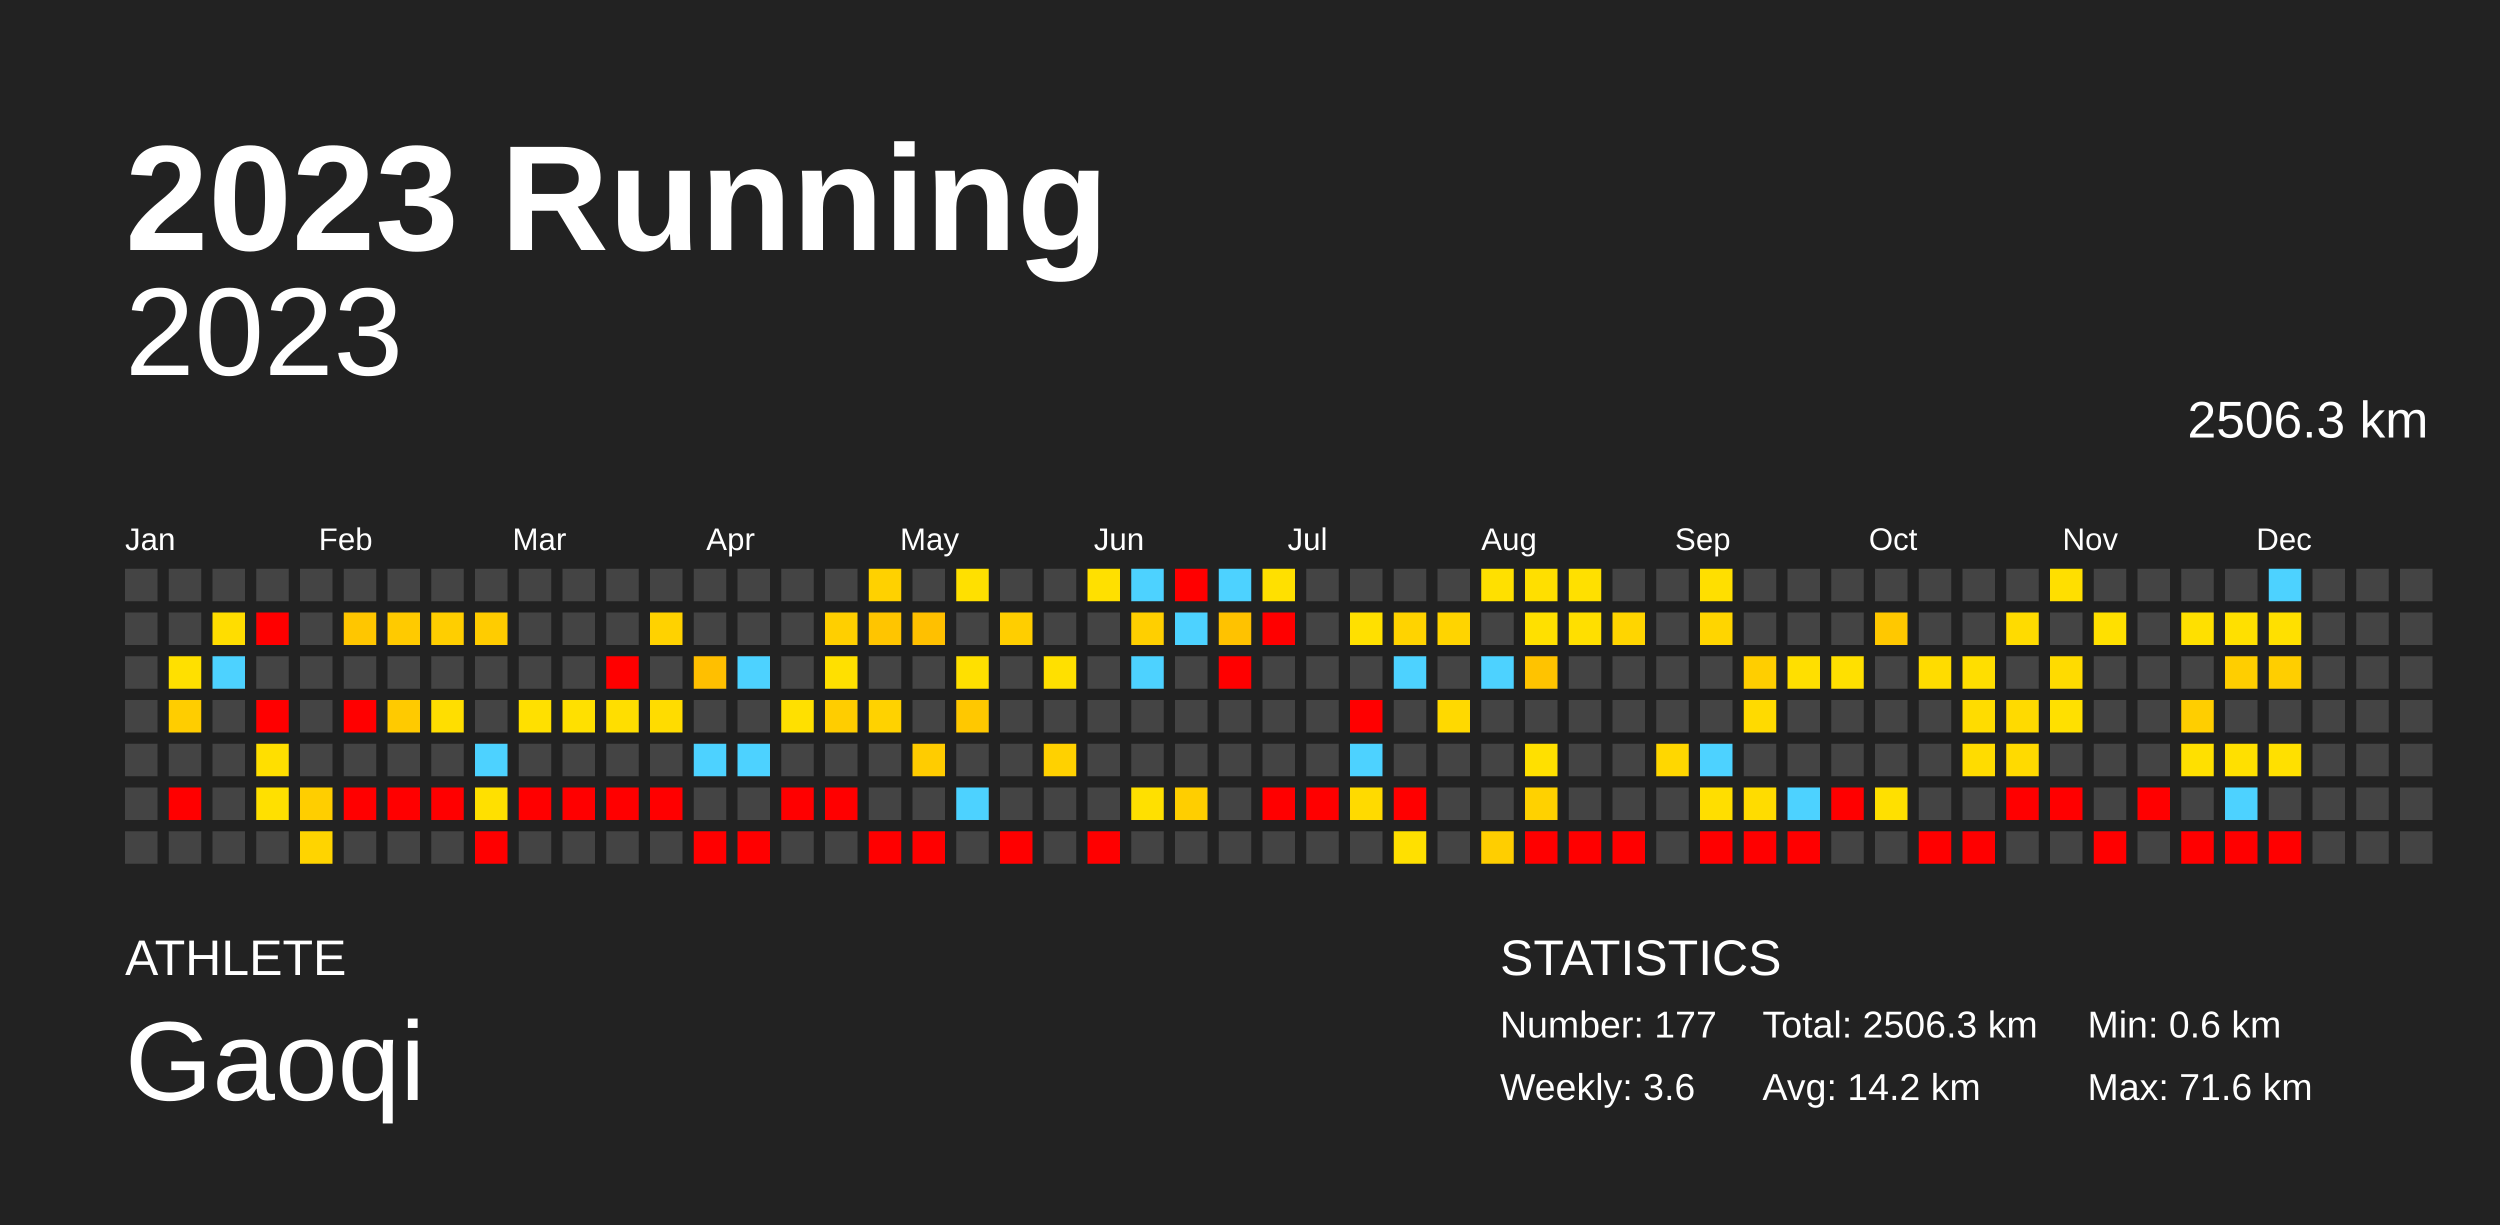
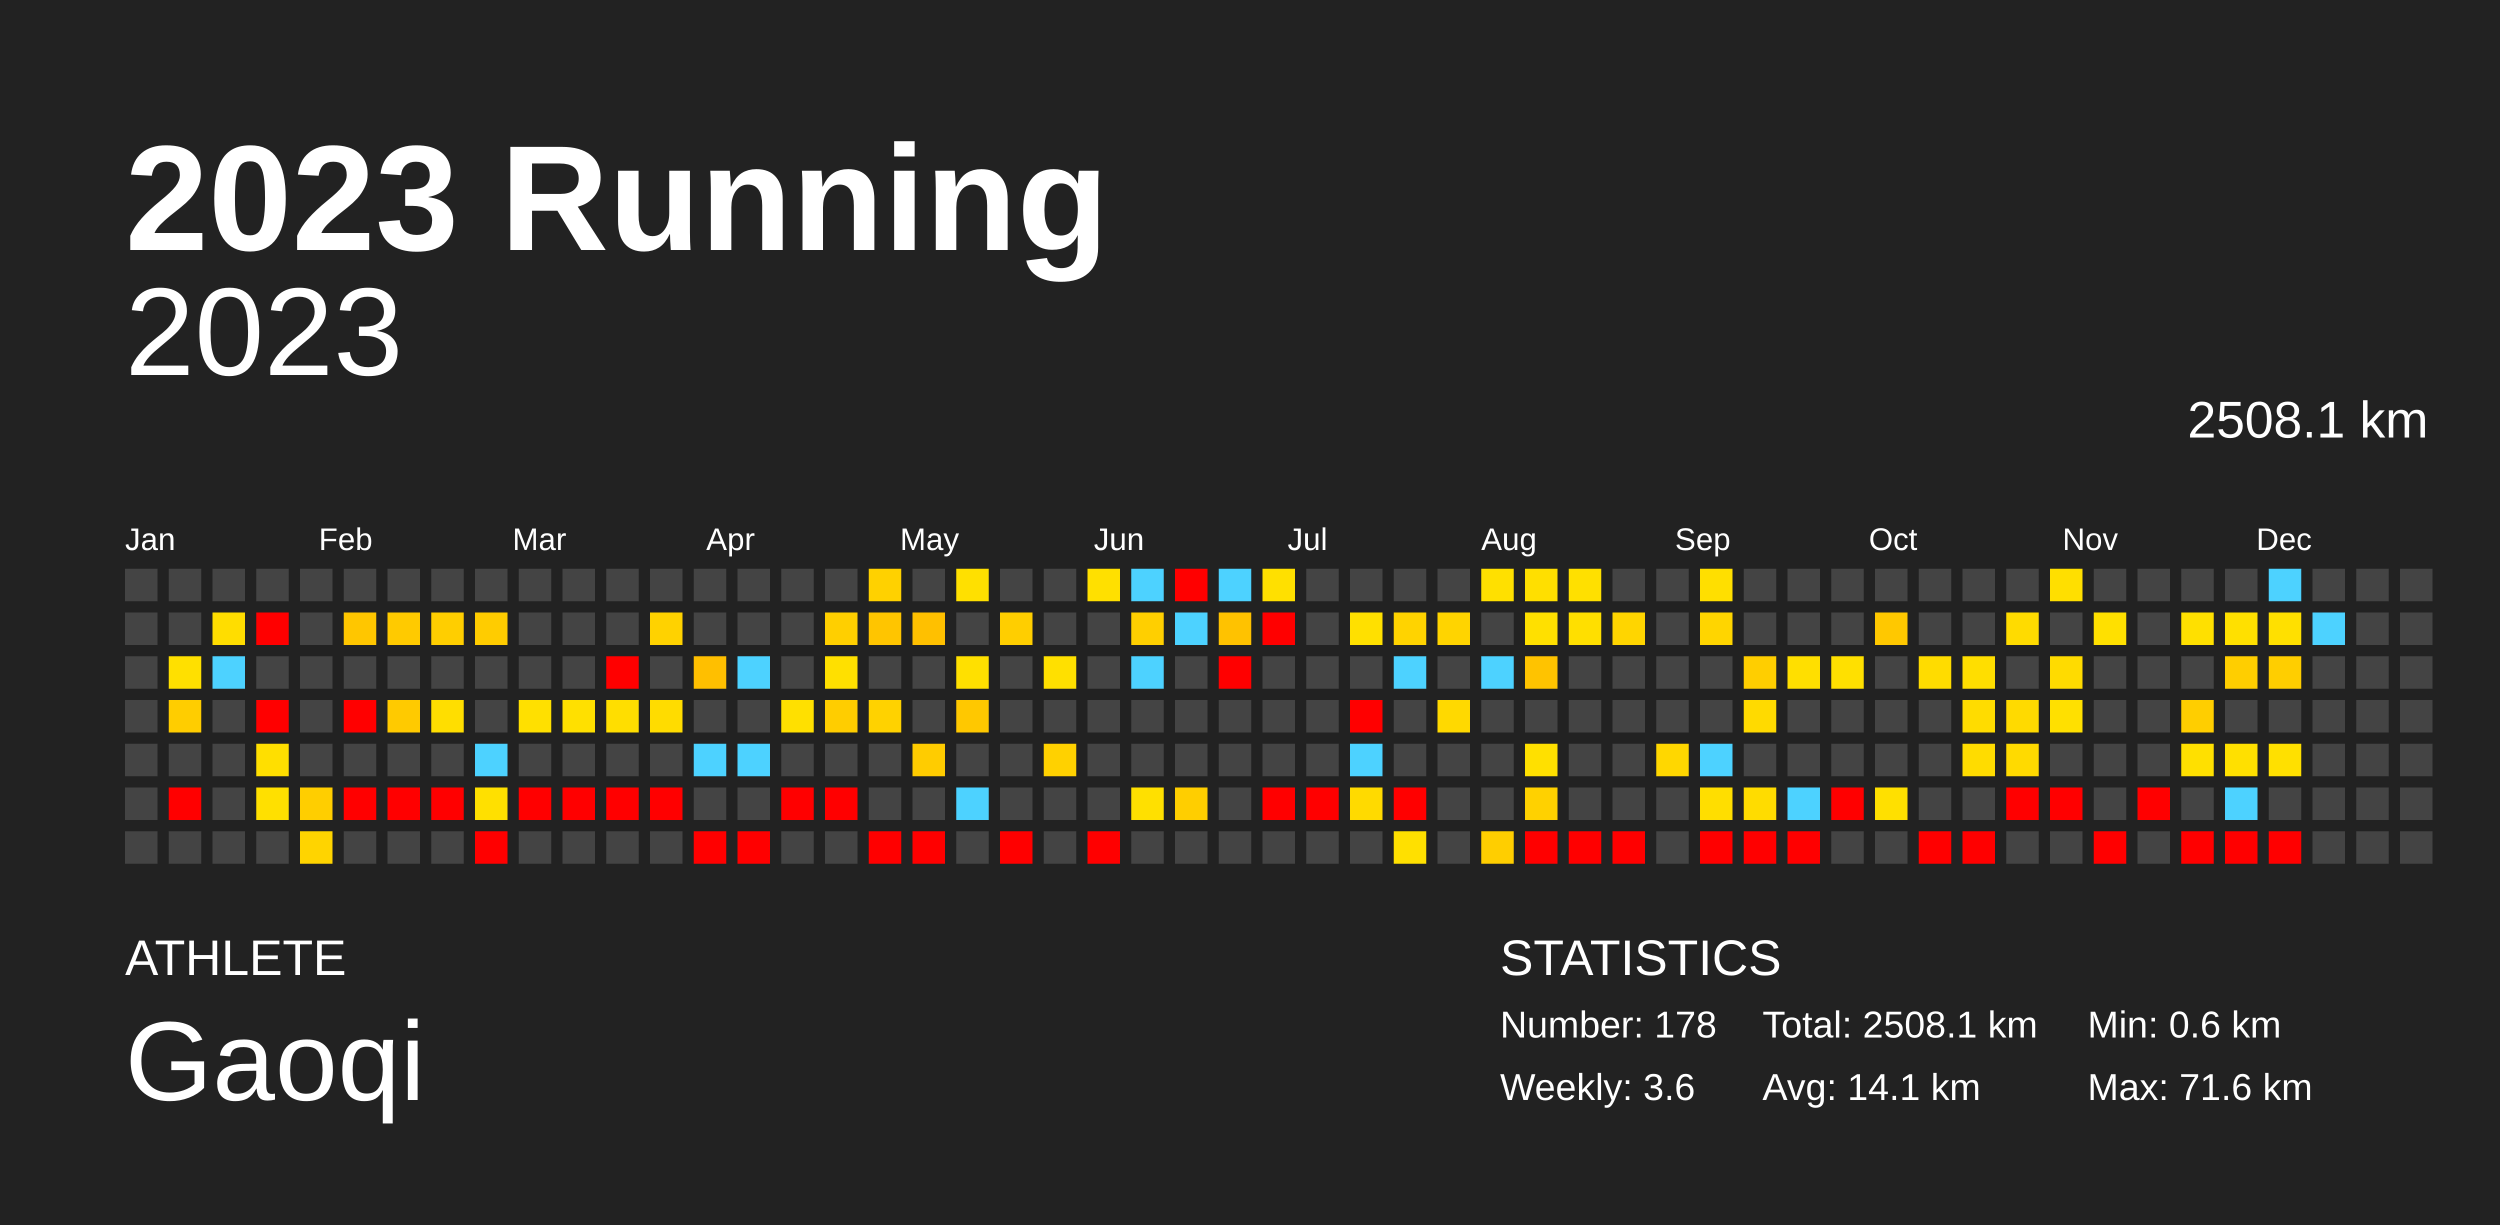
<svg xmlns="http://www.w3.org/2000/svg" baseProfile="full" height="98mm" version="1.1" viewBox="0,0,200,98" width="200mm">
  <defs />
  <rect fill="#222222" height="98" width="200" x="0" y="0" />
  <text fill="#FFFFFF" style="font-size:12px; font-family:Arial; font-weight:bold;" x="10" y="20">2023 Running</text>
  <text fill="#FFFFFF" style="font-size:4px; font-family:Arial" x="10" y="78">ATHLETE</text>
  <text fill="#FFFFFF" style="font-size:9px; font-family:Arial" x="10" y="88">Gaoqi</text>
  <text fill="#FFFFFF" style="font-size:4px; font-family:Arial" x="120" y="78">STATISTICS</text>
-   <text fill="#FFFFFF" style="font-size:3px; font-family:Arial" x="120" y="83">Number: 177</text>
+   <text fill="#FFFFFF" style="font-size:3px; font-family:Arial" x="120" y="83">Number: 178</text>
  <text fill="#FFFFFF" style="font-size:3px; font-family:Arial" x="120" y="88">Weekly: 3.6</text>
-   <text fill="#FFFFFF" style="font-size:3px; font-family:Arial" x="141" y="83">Total: 2506.3 km</text>
-   <text fill="#FFFFFF" style="font-size:3px; font-family:Arial" x="141" y="88">Avg: 14.2 km</text>
+   <text fill="#FFFFFF" style="font-size:3px; font-family:Arial" x="141" y="83">Total: 2508.1 km</text>
+   <text fill="#FFFFFF" style="font-size:3px; font-family:Arial" x="141" y="88">Avg: 14.1 km</text>
  <text fill="#FFFFFF" style="font-size:3px; font-family:Arial" x="167" y="83">Min: 0.6 km</text>
  <text fill="#FFFFFF" style="font-size:3px; font-family:Arial" x="167" y="88">Max: 71.6 km</text>
  <text alignment-baseline="hanging" fill="#FFFFFF" style="font-size:10.0px; font-family:Arial;" x="10" y="30">2023</text>
-   <text alignment-baseline="hanging" fill="#FFFFFF" style="font-size:4.125px; font-family:Arial;" x="175" y="35">2506.3 km</text>
+   <text alignment-baseline="hanging" fill="#FFFFFF" style="font-size:4.125px; font-family:Arial;" x="175" y="35">2508.1 km</text>
  <text fill="#FFFFFF" style="font-size:2.5px; font-family:Arial" x="10.0" y="44">Jan</text>
  <text fill="#FFFFFF" style="font-size:2.5px; font-family:Arial" x="25.5" y="44">Feb</text>
  <text fill="#FFFFFF" style="font-size:2.5px; font-family:Arial" x="41.0" y="44">Mar</text>
  <text fill="#FFFFFF" style="font-size:2.5px; font-family:Arial" x="56.5" y="44">Apr</text>
  <text fill="#FFFFFF" style="font-size:2.5px; font-family:Arial" x="72.0" y="44">May</text>
  <text fill="#FFFFFF" style="font-size:2.5px; font-family:Arial" x="87.5" y="44">Jun</text>
  <text fill="#FFFFFF" style="font-size:2.5px; font-family:Arial" x="103.0" y="44">Jul</text>
  <text fill="#FFFFFF" style="font-size:2.5px; font-family:Arial" x="118.5" y="44">Aug</text>
  <text fill="#FFFFFF" style="font-size:2.5px; font-family:Arial" x="134.0" y="44">Sep</text>
  <text fill="#FFFFFF" style="font-size:2.5px; font-family:Arial" x="149.5" y="44">Oct</text>
  <text fill="#FFFFFF" style="font-size:2.5px; font-family:Arial" x="165.0" y="44">Nov</text>
  <text fill="#FFFFFF" style="font-size:2.5px; font-family:Arial" x="180.5" y="44">Dec</text>
  <rect fill="#444444" height="2.6" width="2.6" x="10.0" y="45.5" />
  <rect fill="#444444" height="2.6" width="2.6" x="10.0" y="49.0" />
  <rect fill="#444444" height="2.6" width="2.6" x="10.0" y="52.5" />
  <rect fill="#444444" height="2.6" width="2.6" x="10.0" y="56.0" />
  <rect fill="#444444" height="2.6" width="2.6" x="10.0" y="59.5" />
  <rect fill="#444444" height="2.6" width="2.6" x="10.0" y="63.0" />
  <rect fill="#444444" height="2.6" width="2.6" x="10.0" y="66.5" />
  <rect fill="#444444" height="2.6" width="2.6" x="13.5" y="45.5" />
  <rect fill="#444444" height="2.6" width="2.6" x="13.5" y="49.0" />
  <rect fill="#ffe000" height="2.6" width="2.6" x="13.5" y="52.5" />
  <rect fill="#ffcd00" height="2.6" width="2.6" x="13.5" y="56.0" />
  <rect fill="#444444" height="2.6" width="2.6" x="13.5" y="59.5" />
  <rect fill="red" height="2.6" width="2.6" x="13.5" y="63.0" />
  <rect fill="#444444" height="2.6" width="2.6" x="13.5" y="66.5" />
  <rect fill="#444444" height="2.6" width="2.6" x="17.0" y="45.5" />
  <rect fill="#ffdd00" height="2.6" width="2.6" x="17.0" y="49.0" />
  <rect fill="#4dd2ff" height="2.6" width="2.6" x="17.0" y="52.5" />
  <rect fill="#444444" height="2.6" width="2.6" x="17.0" y="56.0" />
  <rect fill="#444444" height="2.6" width="2.6" x="17.0" y="59.5" />
  <rect fill="#444444" height="2.6" width="2.6" x="17.0" y="63.0" />
  <rect fill="#444444" height="2.6" width="2.6" x="17.0" y="66.5" />
  <rect fill="#444444" height="2.6" width="2.6" x="20.5" y="45.5" />
  <rect fill="red" height="2.6" width="2.6" x="20.5" y="49.0" />
  <rect fill="#444444" height="2.6" width="2.6" x="20.5" y="52.5" />
  <rect fill="red" height="2.6" width="2.6" x="20.5" y="56.0" />
  <rect fill="#ffdf00" height="2.6" width="2.6" x="20.5" y="59.5" />
  <rect fill="#ffe000" height="2.6" width="2.6" x="20.5" y="63.0" />
  <rect fill="#444444" height="2.6" width="2.6" x="20.5" y="66.5" />
  <rect fill="#444444" height="2.6" width="2.6" x="24.0" y="45.5" />
  <rect fill="#444444" height="2.6" width="2.6" x="24.0" y="49.0" />
  <rect fill="#444444" height="2.6" width="2.6" x="24.0" y="52.5" />
  <rect fill="#444444" height="2.6" width="2.6" x="24.0" y="56.0" />
  <rect fill="#444444" height="2.6" width="2.6" x="24.0" y="59.5" />
  <rect fill="#ffce00" height="2.6" width="2.6" x="24.0" y="63.0" />
  <rect fill="#ffd400" height="2.6" width="2.6" x="24.0" y="66.5" />
  <rect fill="#444444" height="2.6" width="2.6" x="27.5" y="45.5" />
  <rect fill="#ffc600" height="2.6" width="2.6" x="27.5" y="49.0" />
  <rect fill="#444444" height="2.6" width="2.6" x="27.5" y="52.5" />
  <rect fill="red" height="2.6" width="2.6" x="27.5" y="56.0" />
  <rect fill="#444444" height="2.6" width="2.6" x="27.5" y="59.5" />
  <rect fill="red" height="2.6" width="2.6" x="27.5" y="63.0" />
  <rect fill="#444444" height="2.6" width="2.6" x="27.5" y="66.5" />
  <rect fill="#444444" height="2.6" width="2.6" x="31.0" y="45.5" />
  <rect fill="#ffca00" height="2.6" width="2.6" x="31.0" y="49.0" />
  <rect fill="#444444" height="2.6" width="2.6" x="31.0" y="52.5" />
  <rect fill="#ffca00" height="2.6" width="2.6" x="31.0" y="56.0" />
  <rect fill="#444444" height="2.6" width="2.6" x="31.0" y="59.5" />
  <rect fill="red" height="2.6" width="2.6" x="31.0" y="63.0" />
  <rect fill="#444444" height="2.6" width="2.6" x="31.0" y="66.5" />
  <rect fill="#444444" height="2.6" width="2.6" x="34.5" y="45.5" />
  <rect fill="#ffce00" height="2.6" width="2.6" x="34.5" y="49.0" />
  <rect fill="#444444" height="2.6" width="2.6" x="34.5" y="52.5" />
  <rect fill="#ffde00" height="2.6" width="2.6" x="34.5" y="56.0" />
  <rect fill="#444444" height="2.6" width="2.6" x="34.5" y="59.5" />
  <rect fill="red" height="2.6" width="2.6" x="34.5" y="63.0" />
  <rect fill="#444444" height="2.6" width="2.6" x="34.5" y="66.5" />
  <rect fill="#444444" height="2.6" width="2.6" x="38.0" y="45.5" />
  <rect fill="#ffcc00" height="2.6" width="2.6" x="38.0" y="49.0" />
  <rect fill="#444444" height="2.6" width="2.6" x="38.0" y="52.5" />
  <rect fill="#444444" height="2.6" width="2.6" x="38.0" y="56.0" />
  <rect fill="#4dd2ff" height="2.6" width="2.6" x="38.0" y="59.5" />
  <rect fill="#ffe000" height="2.6" width="2.6" x="38.0" y="63.0" />
  <rect fill="red" height="2.6" width="2.6" x="38.0" y="66.5" />
  <rect fill="#444444" height="2.6" width="2.6" x="41.5" y="45.5" />
  <rect fill="#444444" height="2.6" width="2.6" x="41.5" y="49.0" />
  <rect fill="#444444" height="2.6" width="2.6" x="41.5" y="52.5" />
  <rect fill="#ffe000" height="2.6" width="2.6" x="41.5" y="56.0" />
  <rect fill="#444444" height="2.6" width="2.6" x="41.5" y="59.5" />
  <rect fill="red" height="2.6" width="2.6" x="41.5" y="63.0" />
  <rect fill="#444444" height="2.6" width="2.6" x="41.5" y="66.5" />
  <rect fill="#444444" height="2.6" width="2.6" x="45.0" y="45.5" />
  <rect fill="#444444" height="2.6" width="2.6" x="45.0" y="49.0" />
  <rect fill="#444444" height="2.6" width="2.6" x="45.0" y="52.5" />
  <rect fill="#ffe000" height="2.6" width="2.6" x="45.0" y="56.0" />
  <rect fill="#444444" height="2.6" width="2.6" x="45.0" y="59.5" />
  <rect fill="red" height="2.6" width="2.6" x="45.0" y="63.0" />
  <rect fill="#444444" height="2.6" width="2.6" x="45.0" y="66.5" />
  <rect fill="#444444" height="2.6" width="2.6" x="48.5" y="45.5" />
  <rect fill="#444444" height="2.6" width="2.6" x="48.5" y="49.0" />
  <rect fill="red" height="2.6" width="2.6" x="48.5" y="52.5" />
  <rect fill="#ffde00" height="2.6" width="2.6" x="48.5" y="56.0" />
  <rect fill="#444444" height="2.6" width="2.6" x="48.5" y="59.5" />
  <rect fill="red" height="2.6" width="2.6" x="48.5" y="63.0" />
  <rect fill="#444444" height="2.6" width="2.6" x="48.5" y="66.5" />
  <rect fill="#444444" height="2.6" width="2.6" x="52.0" y="45.5" />
  <rect fill="#ffd200" height="2.6" width="2.6" x="52.0" y="49.0" />
  <rect fill="#444444" height="2.6" width="2.6" x="52.0" y="52.5" />
  <rect fill="#ffdc00" height="2.6" width="2.6" x="52.0" y="56.0" />
  <rect fill="#444444" height="2.6" width="2.6" x="52.0" y="59.5" />
  <rect fill="red" height="2.6" width="2.6" x="52.0" y="63.0" />
  <rect fill="#444444" height="2.6" width="2.6" x="52.0" y="66.5" />
  <rect fill="#444444" height="2.6" width="2.6" x="55.5" y="45.5" />
  <rect fill="#444444" height="2.6" width="2.6" x="55.5" y="49.0" />
  <rect fill="#ffbf00" height="2.6" width="2.6" x="55.5" y="52.5" />
  <rect fill="#444444" height="2.6" width="2.6" x="55.5" y="56.0" />
  <rect fill="#4dd2ff" height="2.6" width="2.6" x="55.5" y="59.5" />
  <rect fill="#444444" height="2.6" width="2.6" x="55.5" y="63.0" />
  <rect fill="red" height="2.6" width="2.6" x="55.5" y="66.5" />
  <rect fill="#444444" height="2.6" width="2.6" x="59.0" y="45.5" />
  <rect fill="#444444" height="2.6" width="2.6" x="59.0" y="49.0" />
  <rect fill="#4dd2ff" height="2.6" width="2.6" x="59.0" y="52.5" />
  <rect fill="#444444" height="2.6" width="2.6" x="59.0" y="56.0" />
  <rect fill="#4dd2ff" height="2.6" width="2.6" x="59.0" y="59.5" />
  <rect fill="#444444" height="2.6" width="2.6" x="59.0" y="63.0" />
  <rect fill="red" height="2.6" width="2.6" x="59.0" y="66.5" />
  <rect fill="#444444" height="2.6" width="2.6" x="62.5" y="45.5" />
  <rect fill="#444444" height="2.6" width="2.6" x="62.5" y="49.0" />
  <rect fill="#444444" height="2.6" width="2.6" x="62.5" y="52.5" />
  <rect fill="#ffe000" height="2.6" width="2.6" x="62.5" y="56.0" />
  <rect fill="#444444" height="2.6" width="2.6" x="62.5" y="59.5" />
  <rect fill="red" height="2.6" width="2.6" x="62.5" y="63.0" />
  <rect fill="#444444" height="2.6" width="2.6" x="62.5" y="66.5" />
  <rect fill="#444444" height="2.6" width="2.6" x="66.0" y="45.5" />
  <rect fill="#ffcf00" height="2.6" width="2.6" x="66.0" y="49.0" />
  <rect fill="#ffe000" height="2.6" width="2.6" x="66.0" y="52.5" />
  <rect fill="#ffcd00" height="2.6" width="2.6" x="66.0" y="56.0" />
  <rect fill="#444444" height="2.6" width="2.6" x="66.0" y="59.5" />
  <rect fill="red" height="2.6" width="2.6" x="66.0" y="63.0" />
  <rect fill="#444444" height="2.6" width="2.6" x="66.0" y="66.5" />
  <rect fill="#ffd100" height="2.6" width="2.6" x="69.5" y="45.5" />
  <rect fill="#ffc500" height="2.6" width="2.6" x="69.5" y="49.0" />
  <rect fill="#444444" height="2.6" width="2.6" x="69.5" y="52.5" />
  <rect fill="#ffd200" height="2.6" width="2.6" x="69.5" y="56.0" />
  <rect fill="#444444" height="2.6" width="2.6" x="69.5" y="59.5" />
  <rect fill="#444444" height="2.6" width="2.6" x="69.5" y="63.0" />
  <rect fill="red" height="2.6" width="2.6" x="69.5" y="66.5" />
  <rect fill="#444444" height="2.6" width="2.6" x="73.0" y="45.5" />
  <rect fill="#ffc000" height="2.6" width="2.6" x="73.0" y="49.0" />
  <rect fill="#444444" height="2.6" width="2.6" x="73.0" y="52.5" />
  <rect fill="#444444" height="2.6" width="2.6" x="73.0" y="56.0" />
  <rect fill="#ffcc00" height="2.6" width="2.6" x="73.0" y="59.5" />
  <rect fill="#444444" height="2.6" width="2.6" x="73.0" y="63.0" />
  <rect fill="red" height="2.6" width="2.6" x="73.0" y="66.5" />
  <rect fill="#ffe000" height="2.6" width="2.6" x="76.5" y="45.5" />
  <rect fill="#444444" height="2.6" width="2.6" x="76.5" y="49.0" />
  <rect fill="#ffe000" height="2.6" width="2.6" x="76.5" y="52.5" />
  <rect fill="#ffc800" height="2.6" width="2.6" x="76.5" y="56.0" />
  <rect fill="#444444" height="2.6" width="2.6" x="76.5" y="59.5" />
  <rect fill="#4dd2ff" height="2.6" width="2.6" x="76.5" y="63.0" />
  <rect fill="#444444" height="2.6" width="2.6" x="76.5" y="66.5" />
  <rect fill="#444444" height="2.6" width="2.6" x="80.0" y="45.5" />
  <rect fill="#ffce00" height="2.6" width="2.6" x="80.0" y="49.0" />
  <rect fill="#444444" height="2.6" width="2.6" x="80.0" y="52.5" />
  <rect fill="#444444" height="2.6" width="2.6" x="80.0" y="56.0" />
  <rect fill="#444444" height="2.6" width="2.6" x="80.0" y="59.5" />
  <rect fill="#444444" height="2.6" width="2.6" x="80.0" y="63.0" />
  <rect fill="red" height="2.6" width="2.6" x="80.0" y="66.5" />
  <rect fill="#444444" height="2.6" width="2.6" x="83.5" y="45.5" />
  <rect fill="#444444" height="2.6" width="2.6" x="83.5" y="49.0" />
  <rect fill="#ffe000" height="2.6" width="2.6" x="83.5" y="52.5" />
  <rect fill="#444444" height="2.6" width="2.6" x="83.5" y="56.0" />
  <rect fill="#ffd100" height="2.6" width="2.6" x="83.5" y="59.5" />
  <rect fill="#444444" height="2.6" width="2.6" x="83.5" y="63.0" />
  <rect fill="#444444" height="2.6" width="2.6" x="83.5" y="66.5" />
  <rect fill="#ffe000" height="2.6" width="2.6" x="87.0" y="45.5" />
  <rect fill="#444444" height="2.6" width="2.6" x="87.0" y="49.0" />
  <rect fill="#444444" height="2.6" width="2.6" x="87.0" y="52.5" />
  <rect fill="#444444" height="2.6" width="2.6" x="87.0" y="56.0" />
  <rect fill="#444444" height="2.6" width="2.6" x="87.0" y="59.5" />
  <rect fill="#444444" height="2.6" width="2.6" x="87.0" y="63.0" />
  <rect fill="red" height="2.6" width="2.6" x="87.0" y="66.5" />
  <rect fill="#4dd2ff" height="2.6" width="2.6" x="90.5" y="45.5" />
  <rect fill="#ffcf00" height="2.6" width="2.6" x="90.5" y="49.0" />
  <rect fill="#4dd2ff" height="2.6" width="2.6" x="90.5" y="52.5" />
  <rect fill="#444444" height="2.6" width="2.6" x="90.5" y="56.0" />
  <rect fill="#444444" height="2.6" width="2.6" x="90.5" y="59.5" />
  <rect fill="#ffe000" height="2.6" width="2.6" x="90.5" y="63.0" />
  <rect fill="#444444" height="2.6" width="2.6" x="90.5" y="66.5" />
  <rect fill="red" height="2.6" width="2.6" x="94.0" y="45.5" />
  <rect fill="#4dd2ff" height="2.6" width="2.6" x="94.0" y="49.0" />
  <rect fill="#444444" height="2.6" width="2.6" x="94.0" y="52.5" />
  <rect fill="#444444" height="2.6" width="2.6" x="94.0" y="56.0" />
  <rect fill="#444444" height="2.6" width="2.6" x="94.0" y="59.5" />
  <rect fill="#ffce00" height="2.6" width="2.6" x="94.0" y="63.0" />
  <rect fill="#444444" height="2.6" width="2.6" x="94.0" y="66.5" />
  <rect fill="#4dd2ff" height="2.6" width="2.6" x="97.5" y="45.5" />
  <rect fill="#ffc200" height="2.6" width="2.6" x="97.5" y="49.0" />
  <rect fill="red" height="2.6" width="2.6" x="97.5" y="52.5" />
  <rect fill="#444444" height="2.6" width="2.6" x="97.5" y="56.0" />
  <rect fill="#444444" height="2.6" width="2.6" x="97.5" y="59.5" />
  <rect fill="#444444" height="2.6" width="2.6" x="97.5" y="63.0" />
  <rect fill="#444444" height="2.6" width="2.6" x="97.5" y="66.5" />
  <rect fill="#ffe000" height="2.6" width="2.6" x="101.0" y="45.5" />
  <rect fill="red" height="2.6" width="2.6" x="101.0" y="49.0" />
  <rect fill="#444444" height="2.6" width="2.6" x="101.0" y="52.5" />
  <rect fill="#444444" height="2.6" width="2.6" x="101.0" y="56.0" />
  <rect fill="#444444" height="2.6" width="2.6" x="101.0" y="59.5" />
  <rect fill="red" height="2.6" width="2.6" x="101.0" y="63.0" />
  <rect fill="#444444" height="2.6" width="2.6" x="101.0" y="66.5" />
  <rect fill="#444444" height="2.6" width="2.6" x="104.5" y="45.5" />
  <rect fill="#444444" height="2.6" width="2.6" x="104.5" y="49.0" />
  <rect fill="#444444" height="2.6" width="2.6" x="104.5" y="52.5" />
  <rect fill="#444444" height="2.6" width="2.6" x="104.5" y="56.0" />
  <rect fill="#444444" height="2.6" width="2.6" x="104.5" y="59.5" />
  <rect fill="red" height="2.6" width="2.6" x="104.5" y="63.0" />
  <rect fill="#444444" height="2.6" width="2.6" x="104.5" y="66.5" />
  <rect fill="#444444" height="2.6" width="2.6" x="108.0" y="45.5" />
  <rect fill="#ffe000" height="2.6" width="2.6" x="108.0" y="49.0" />
  <rect fill="#444444" height="2.6" width="2.6" x="108.0" y="52.5" />
  <rect fill="red" height="2.6" width="2.6" x="108.0" y="56.0" />
  <rect fill="#4dd2ff" height="2.6" width="2.6" x="108.0" y="59.5" />
  <rect fill="#ffda00" height="2.6" width="2.6" x="108.0" y="63.0" />
  <rect fill="#444444" height="2.6" width="2.6" x="108.0" y="66.5" />
  <rect fill="#444444" height="2.6" width="2.6" x="111.5" y="45.5" />
  <rect fill="#ffd300" height="2.6" width="2.6" x="111.5" y="49.0" />
  <rect fill="#4dd2ff" height="2.6" width="2.6" x="111.5" y="52.5" />
  <rect fill="#444444" height="2.6" width="2.6" x="111.5" y="56.0" />
  <rect fill="#444444" height="2.6" width="2.6" x="111.5" y="59.5" />
  <rect fill="red" height="2.6" width="2.6" x="111.5" y="63.0" />
  <rect fill="#ffe000" height="2.6" width="2.6" x="111.5" y="66.5" />
  <rect fill="#444444" height="2.6" width="2.6" x="115.0" y="45.5" />
  <rect fill="#ffd400" height="2.6" width="2.6" x="115.0" y="49.0" />
  <rect fill="#444444" height="2.6" width="2.6" x="115.0" y="52.5" />
  <rect fill="#ffd900" height="2.6" width="2.6" x="115.0" y="56.0" />
  <rect fill="#444444" height="2.6" width="2.6" x="115.0" y="59.5" />
  <rect fill="#444444" height="2.6" width="2.6" x="115.0" y="63.0" />
  <rect fill="#444444" height="2.6" width="2.6" x="115.0" y="66.5" />
  <rect fill="#ffe000" height="2.6" width="2.6" x="118.5" y="45.5" />
  <rect fill="#444444" height="2.6" width="2.6" x="118.5" y="49.0" />
  <rect fill="#4dd2ff" height="2.6" width="2.6" x="118.5" y="52.5" />
  <rect fill="#444444" height="2.6" width="2.6" x="118.5" y="56.0" />
  <rect fill="#444444" height="2.6" width="2.6" x="118.5" y="59.5" />
  <rect fill="#444444" height="2.6" width="2.6" x="118.5" y="63.0" />
  <rect fill="#ffce00" height="2.6" width="2.6" x="118.5" y="66.5" />
  <rect fill="#ffdf00" height="2.6" width="2.6" x="122.0" y="45.5" />
  <rect fill="#ffe000" height="2.6" width="2.6" x="122.0" y="49.0" />
  <rect fill="#ffc300" height="2.6" width="2.6" x="122.0" y="52.5" />
  <rect fill="#444444" height="2.6" width="2.6" x="122.0" y="56.0" />
  <rect fill="#ffe000" height="2.6" width="2.6" x="122.0" y="59.5" />
  <rect fill="#ffd100" height="2.6" width="2.6" x="122.0" y="63.0" />
  <rect fill="red" height="2.6" width="2.6" x="122.0" y="66.5" />
  <rect fill="#ffe000" height="2.6" width="2.6" x="125.5" y="45.5" />
  <rect fill="#ffdf00" height="2.6" width="2.6" x="125.5" y="49.0" />
  <rect fill="#444444" height="2.6" width="2.6" x="125.5" y="52.5" />
  <rect fill="#444444" height="2.6" width="2.6" x="125.5" y="56.0" />
  <rect fill="#444444" height="2.6" width="2.6" x="125.5" y="59.5" />
  <rect fill="#444444" height="2.6" width="2.6" x="125.5" y="63.0" />
  <rect fill="red" height="2.6" width="2.6" x="125.5" y="66.5" />
  <rect fill="#444444" height="2.6" width="2.6" x="129.0" y="45.5" />
  <rect fill="#ffd500" height="2.6" width="2.6" x="129.0" y="49.0" />
  <rect fill="#444444" height="2.6" width="2.6" x="129.0" y="52.5" />
  <rect fill="#444444" height="2.6" width="2.6" x="129.0" y="56.0" />
  <rect fill="#444444" height="2.6" width="2.6" x="129.0" y="59.5" />
  <rect fill="#444444" height="2.6" width="2.6" x="129.0" y="63.0" />
  <rect fill="red" height="2.6" width="2.6" x="129.0" y="66.5" />
  <rect fill="#444444" height="2.6" width="2.6" x="132.5" y="45.5" />
  <rect fill="#444444" height="2.6" width="2.6" x="132.5" y="49.0" />
  <rect fill="#444444" height="2.6" width="2.6" x="132.5" y="52.5" />
  <rect fill="#444444" height="2.6" width="2.6" x="132.5" y="56.0" />
  <rect fill="#ffd700" height="2.6" width="2.6" x="132.5" y="59.5" />
  <rect fill="#444444" height="2.6" width="2.6" x="132.5" y="63.0" />
  <rect fill="#444444" height="2.6" width="2.6" x="132.5" y="66.5" />
  <rect fill="#ffdf00" height="2.6" width="2.6" x="136.0" y="45.5" />
  <rect fill="#ffd500" height="2.6" width="2.6" x="136.0" y="49.0" />
  <rect fill="#444444" height="2.6" width="2.6" x="136.0" y="52.5" />
  <rect fill="#444444" height="2.6" width="2.6" x="136.0" y="56.0" />
  <rect fill="#4dd2ff" height="2.6" width="2.6" x="136.0" y="59.5" />
  <rect fill="#ffde00" height="2.6" width="2.6" x="136.0" y="63.0" />
  <rect fill="red" height="2.6" width="2.6" x="136.0" y="66.5" />
  <rect fill="#444444" height="2.6" width="2.6" x="139.5" y="45.5" />
  <rect fill="#444444" height="2.6" width="2.6" x="139.5" y="49.0" />
  <rect fill="#ffce00" height="2.6" width="2.6" x="139.5" y="52.5" />
  <rect fill="#ffda00" height="2.6" width="2.6" x="139.5" y="56.0" />
  <rect fill="#444444" height="2.6" width="2.6" x="139.5" y="59.5" />
  <rect fill="#ffdc00" height="2.6" width="2.6" x="139.5" y="63.0" />
  <rect fill="red" height="2.6" width="2.6" x="139.5" y="66.5" />
  <rect fill="#444444" height="2.6" width="2.6" x="143.0" y="45.5" />
  <rect fill="#444444" height="2.6" width="2.6" x="143.0" y="49.0" />
  <rect fill="#ffdf00" height="2.6" width="2.6" x="143.0" y="52.5" />
  <rect fill="#444444" height="2.6" width="2.6" x="143.0" y="56.0" />
  <rect fill="#444444" height="2.6" width="2.6" x="143.0" y="59.5" />
  <rect fill="#4dd2ff" height="2.6" width="2.6" x="143.0" y="63.0" />
  <rect fill="red" height="2.6" width="2.6" x="143.0" y="66.5" />
  <rect fill="#444444" height="2.6" width="2.6" x="146.5" y="45.5" />
  <rect fill="#444444" height="2.6" width="2.6" x="146.5" y="49.0" />
  <rect fill="#ffe000" height="2.6" width="2.6" x="146.5" y="52.5" />
  <rect fill="#444444" height="2.6" width="2.6" x="146.5" y="56.0" />
  <rect fill="#444444" height="2.6" width="2.6" x="146.5" y="59.5" />
  <rect fill="red" height="2.6" width="2.6" x="146.5" y="63.0" />
  <rect fill="#444444" height="2.6" width="2.6" x="146.5" y="66.5" />
  <rect fill="#444444" height="2.6" width="2.6" x="150.0" y="45.5" />
  <rect fill="#ffc800" height="2.6" width="2.6" x="150.0" y="49.0" />
  <rect fill="#444444" height="2.6" width="2.6" x="150.0" y="52.5" />
  <rect fill="#444444" height="2.6" width="2.6" x="150.0" y="56.0" />
  <rect fill="#444444" height="2.6" width="2.6" x="150.0" y="59.5" />
  <rect fill="#ffe000" height="2.6" width="2.6" x="150.0" y="63.0" />
  <rect fill="#444444" height="2.6" width="2.6" x="150.0" y="66.5" />
  <rect fill="#444444" height="2.6" width="2.6" x="153.5" y="45.5" />
  <rect fill="#444444" height="2.6" width="2.6" x="153.5" y="49.0" />
  <rect fill="#ffdc00" height="2.6" width="2.6" x="153.5" y="52.5" />
  <rect fill="#444444" height="2.6" width="2.6" x="153.5" y="56.0" />
  <rect fill="#444444" height="2.6" width="2.6" x="153.5" y="59.5" />
  <rect fill="#444444" height="2.6" width="2.6" x="153.5" y="63.0" />
  <rect fill="red" height="2.6" width="2.6" x="153.5" y="66.5" />
  <rect fill="#444444" height="2.6" width="2.6" x="157.0" y="45.5" />
  <rect fill="#444444" height="2.6" width="2.6" x="157.0" y="49.0" />
  <rect fill="#ffde00" height="2.6" width="2.6" x="157.0" y="52.5" />
  <rect fill="#ffdc00" height="2.6" width="2.6" x="157.0" y="56.0" />
  <rect fill="#ffdc00" height="2.6" width="2.6" x="157.0" y="59.5" />
  <rect fill="#444444" height="2.6" width="2.6" x="157.0" y="63.0" />
  <rect fill="red" height="2.6" width="2.6" x="157.0" y="66.5" />
  <rect fill="#444444" height="2.6" width="2.6" x="160.5" y="45.5" />
  <rect fill="#ffdb00" height="2.6" width="2.6" x="160.5" y="49.0" />
  <rect fill="#444444" height="2.6" width="2.6" x="160.5" y="52.5" />
  <rect fill="#ffda00" height="2.6" width="2.6" x="160.5" y="56.0" />
  <rect fill="#ffda00" height="2.6" width="2.6" x="160.5" y="59.5" />
  <rect fill="red" height="2.6" width="2.6" x="160.5" y="63.0" />
  <rect fill="#444444" height="2.6" width="2.6" x="160.5" y="66.5" />
  <rect fill="#ffdf00" height="2.6" width="2.6" x="164.0" y="45.5" />
  <rect fill="#444444" height="2.6" width="2.6" x="164.0" y="49.0" />
  <rect fill="#ffdb00" height="2.6" width="2.6" x="164.0" y="52.5" />
  <rect fill="#ffe000" height="2.6" width="2.6" x="164.0" y="56.0" />
  <rect fill="#444444" height="2.6" width="2.6" x="164.0" y="59.5" />
  <rect fill="red" height="2.6" width="2.6" x="164.0" y="63.0" />
  <rect fill="#444444" height="2.6" width="2.6" x="164.0" y="66.5" />
  <rect fill="#444444" height="2.6" width="2.6" x="167.5" y="45.5" />
  <rect fill="#ffe000" height="2.6" width="2.6" x="167.5" y="49.0" />
  <rect fill="#444444" height="2.6" width="2.6" x="167.5" y="52.5" />
  <rect fill="#444444" height="2.6" width="2.6" x="167.5" y="56.0" />
  <rect fill="#444444" height="2.6" width="2.6" x="167.5" y="59.5" />
  <rect fill="#444444" height="2.6" width="2.6" x="167.5" y="63.0" />
  <rect fill="red" height="2.6" width="2.6" x="167.5" y="66.5" />
  <rect fill="#444444" height="2.6" width="2.6" x="171.0" y="45.5" />
  <rect fill="#444444" height="2.6" width="2.6" x="171.0" y="49.0" />
  <rect fill="#444444" height="2.6" width="2.6" x="171.0" y="52.5" />
  <rect fill="#444444" height="2.6" width="2.6" x="171.0" y="56.0" />
  <rect fill="#444444" height="2.6" width="2.6" x="171.0" y="59.5" />
  <rect fill="red" height="2.6" width="2.6" x="171.0" y="63.0" />
  <rect fill="#444444" height="2.6" width="2.6" x="171.0" y="66.5" />
  <rect fill="#444444" height="2.6" width="2.6" x="174.5" y="45.5" />
  <rect fill="#ffe000" height="2.6" width="2.6" x="174.5" y="49.0" />
  <rect fill="#444444" height="2.6" width="2.6" x="174.5" y="52.5" />
  <rect fill="#ffce00" height="2.6" width="2.6" x="174.5" y="56.0" />
  <rect fill="#ffe000" height="2.6" width="2.6" x="174.5" y="59.5" />
  <rect fill="#444444" height="2.6" width="2.6" x="174.5" y="63.0" />
  <rect fill="red" height="2.6" width="2.6" x="174.5" y="66.5" />
  <rect fill="#444444" height="2.6" width="2.6" x="178.0" y="45.5" />
  <rect fill="#ffe000" height="2.6" width="2.6" x="178.0" y="49.0" />
  <rect fill="#ffce00" height="2.6" width="2.6" x="178.0" y="52.5" />
  <rect fill="#444444" height="2.6" width="2.6" x="178.0" y="56.0" />
  <rect fill="#ffe000" height="2.6" width="2.6" x="178.0" y="59.5" />
  <rect fill="#4dd2ff" height="2.6" width="2.6" x="178.0" y="63.0" />
  <rect fill="red" height="2.6" width="2.6" x="178.0" y="66.5" />
  <rect fill="#4dd2ff" height="2.6" width="2.6" x="181.5" y="45.5" />
  <rect fill="#ffe000" height="2.6" width="2.6" x="181.5" y="49.0" />
  <rect fill="#ffce00" height="2.6" width="2.6" x="181.5" y="52.5" />
  <rect fill="#444444" height="2.6" width="2.6" x="181.5" y="56.0" />
  <rect fill="#ffe000" height="2.6" width="2.6" x="181.5" y="59.5" />
  <rect fill="#444444" height="2.6" width="2.6" x="181.5" y="63.0" />
  <rect fill="red" height="2.6" width="2.6" x="181.5" y="66.5" />
  <rect fill="#444444" height="2.6" width="2.6" x="185.0" y="45.5" />
-   <rect fill="#444444" height="2.6" width="2.6" x="185.0" y="49.0" />
+   <rect fill="#4dd2ff" height="2.6" width="2.6" x="185.0" y="49.0" />
  <rect fill="#444444" height="2.6" width="2.6" x="185.0" y="52.5" />
  <rect fill="#444444" height="2.6" width="2.6" x="185.0" y="56.0" />
  <rect fill="#444444" height="2.6" width="2.6" x="185.0" y="59.5" />
  <rect fill="#444444" height="2.6" width="2.6" x="185.0" y="63.0" />
  <rect fill="#444444" height="2.6" width="2.6" x="185.0" y="66.5" />
  <rect fill="#444444" height="2.6" width="2.6" x="188.5" y="45.5" />
  <rect fill="#444444" height="2.6" width="2.6" x="188.5" y="49.0" />
  <rect fill="#444444" height="2.6" width="2.6" x="188.5" y="52.5" />
  <rect fill="#444444" height="2.6" width="2.6" x="188.5" y="56.0" />
  <rect fill="#444444" height="2.6" width="2.6" x="188.5" y="59.5" />
  <rect fill="#444444" height="2.6" width="2.6" x="188.5" y="63.0" />
  <rect fill="#444444" height="2.6" width="2.6" x="188.5" y="66.5" />
  <rect fill="#444444" height="2.6" width="2.6" x="192.0" y="45.5" />
  <rect fill="#444444" height="2.6" width="2.6" x="192.0" y="49.0" />
  <rect fill="#444444" height="2.6" width="2.6" x="192.0" y="52.5" />
  <rect fill="#444444" height="2.6" width="2.6" x="192.0" y="56.0" />
  <rect fill="#444444" height="2.6" width="2.6" x="192.0" y="59.5" />
  <rect fill="#444444" height="2.6" width="2.6" x="192.0" y="63.0" />
  <rect fill="#444444" height="2.6" width="2.6" x="192.0" y="66.5" />
</svg>
